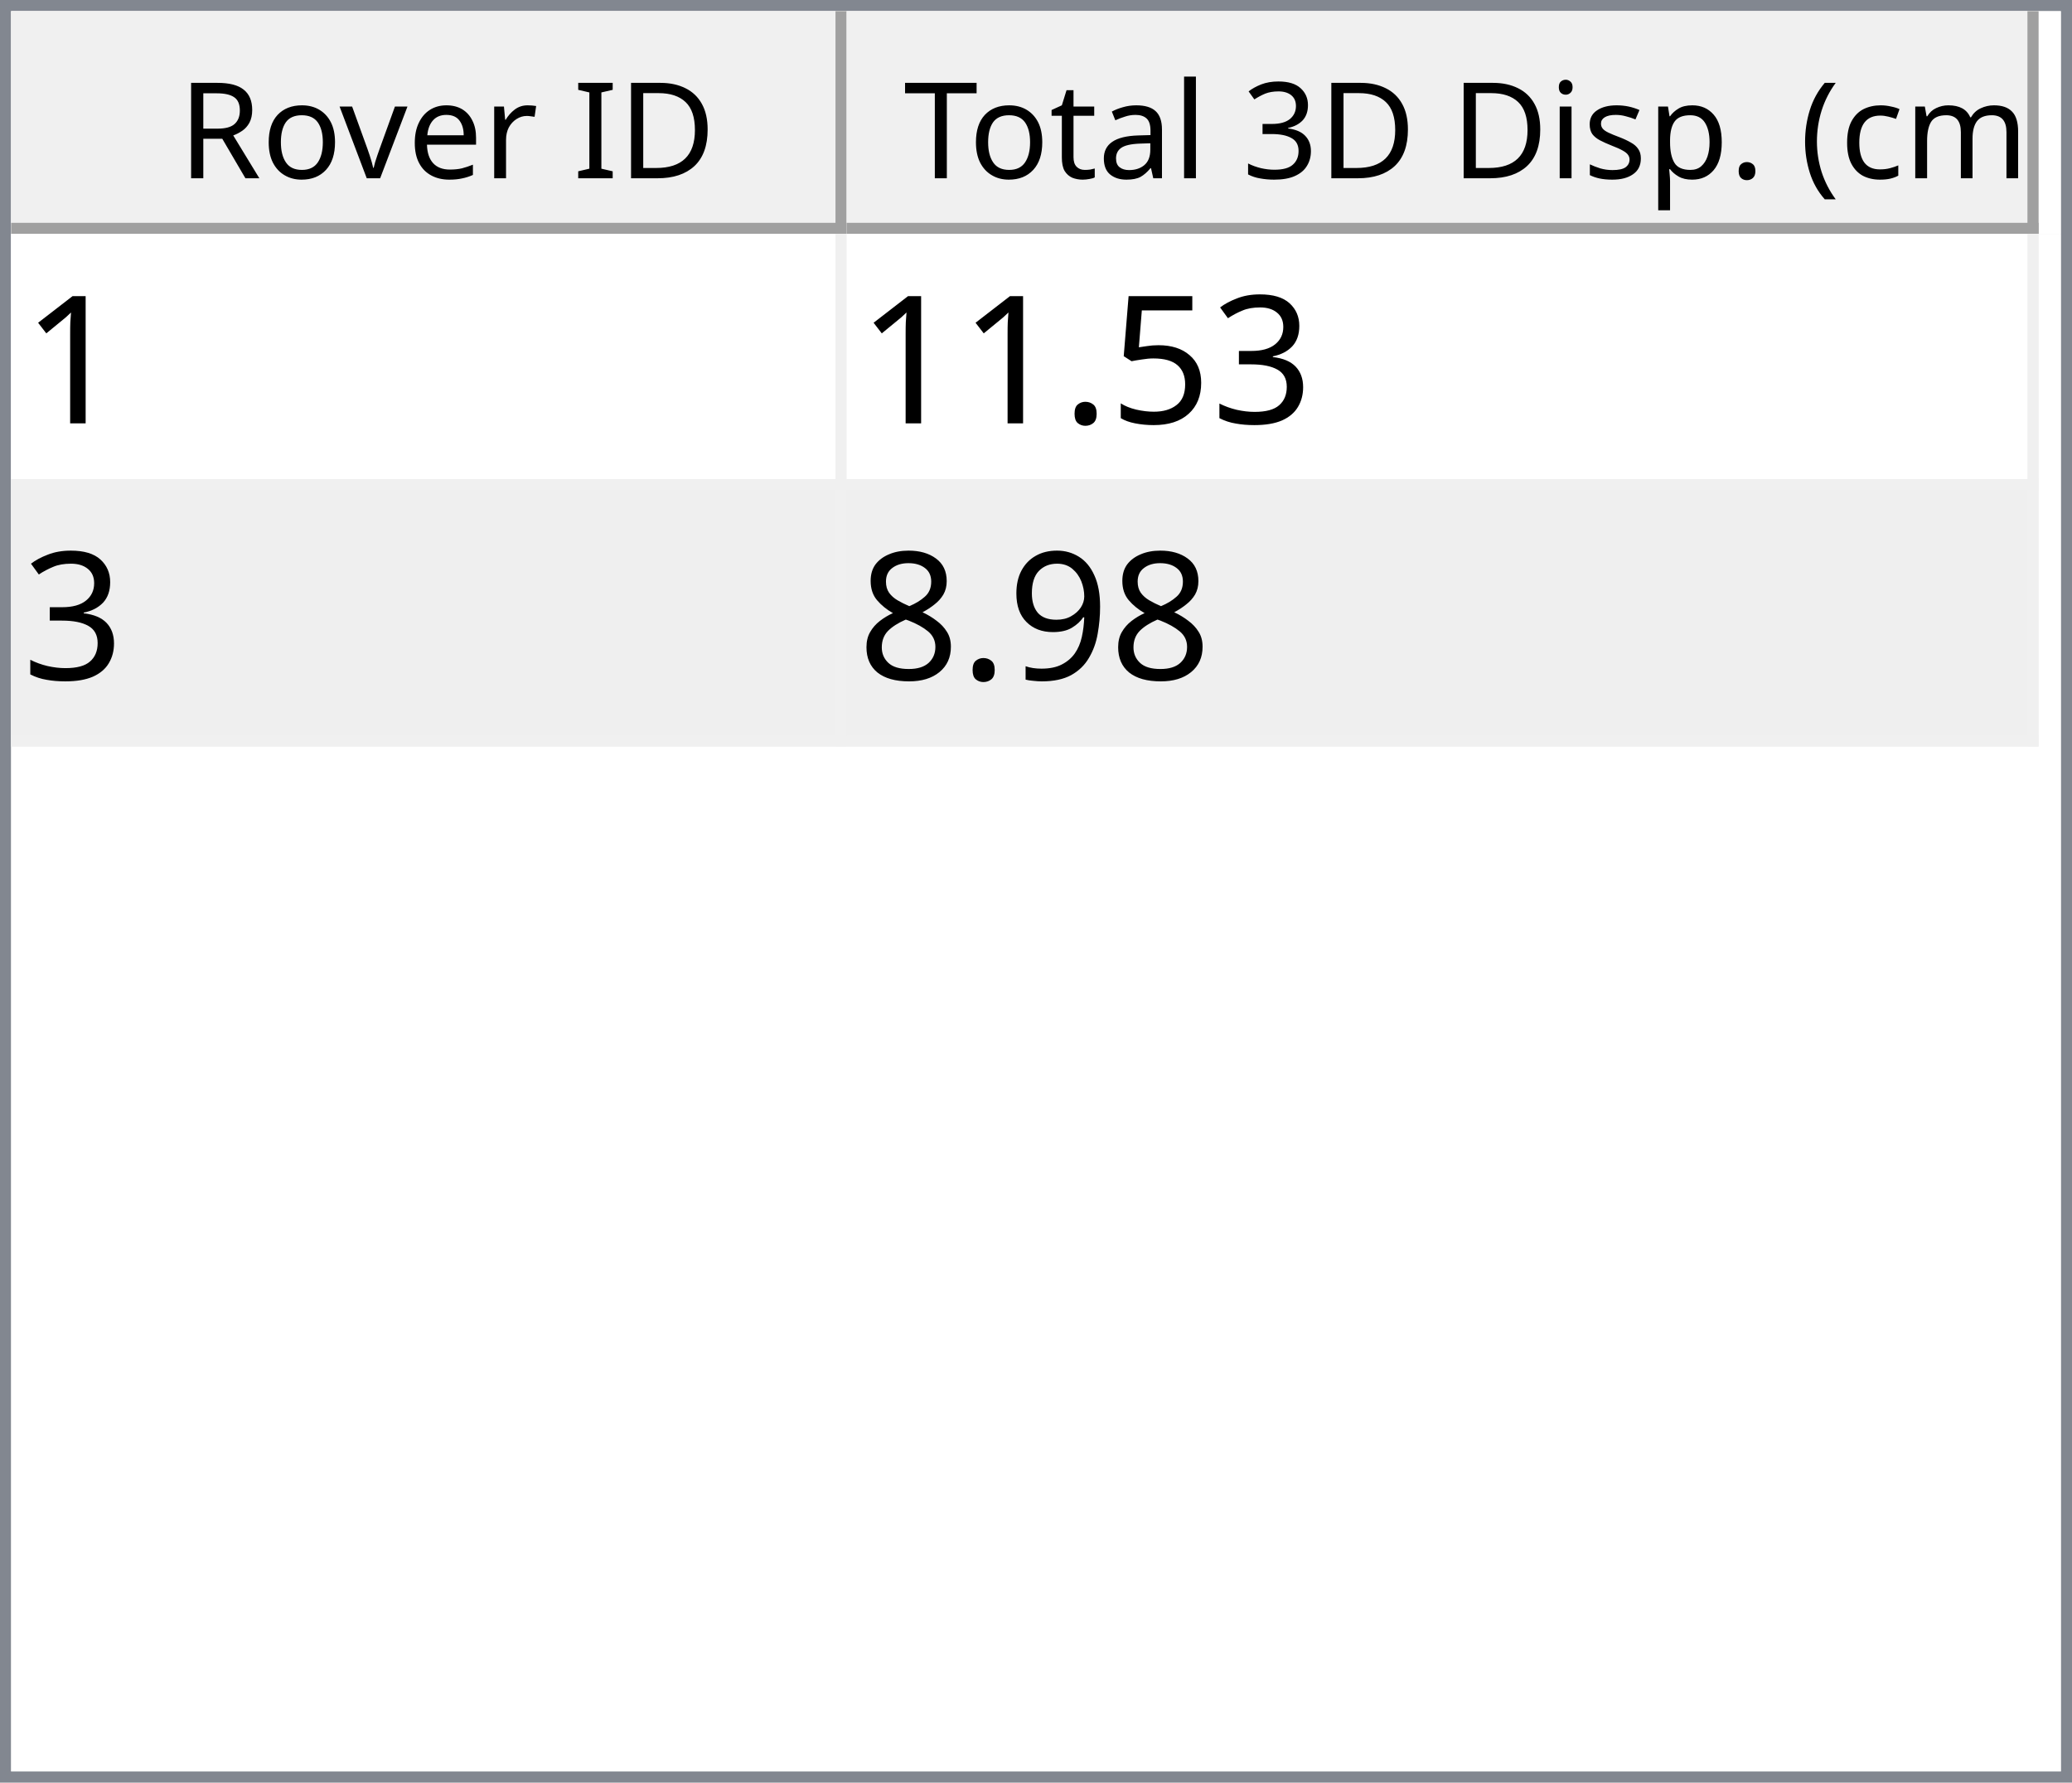
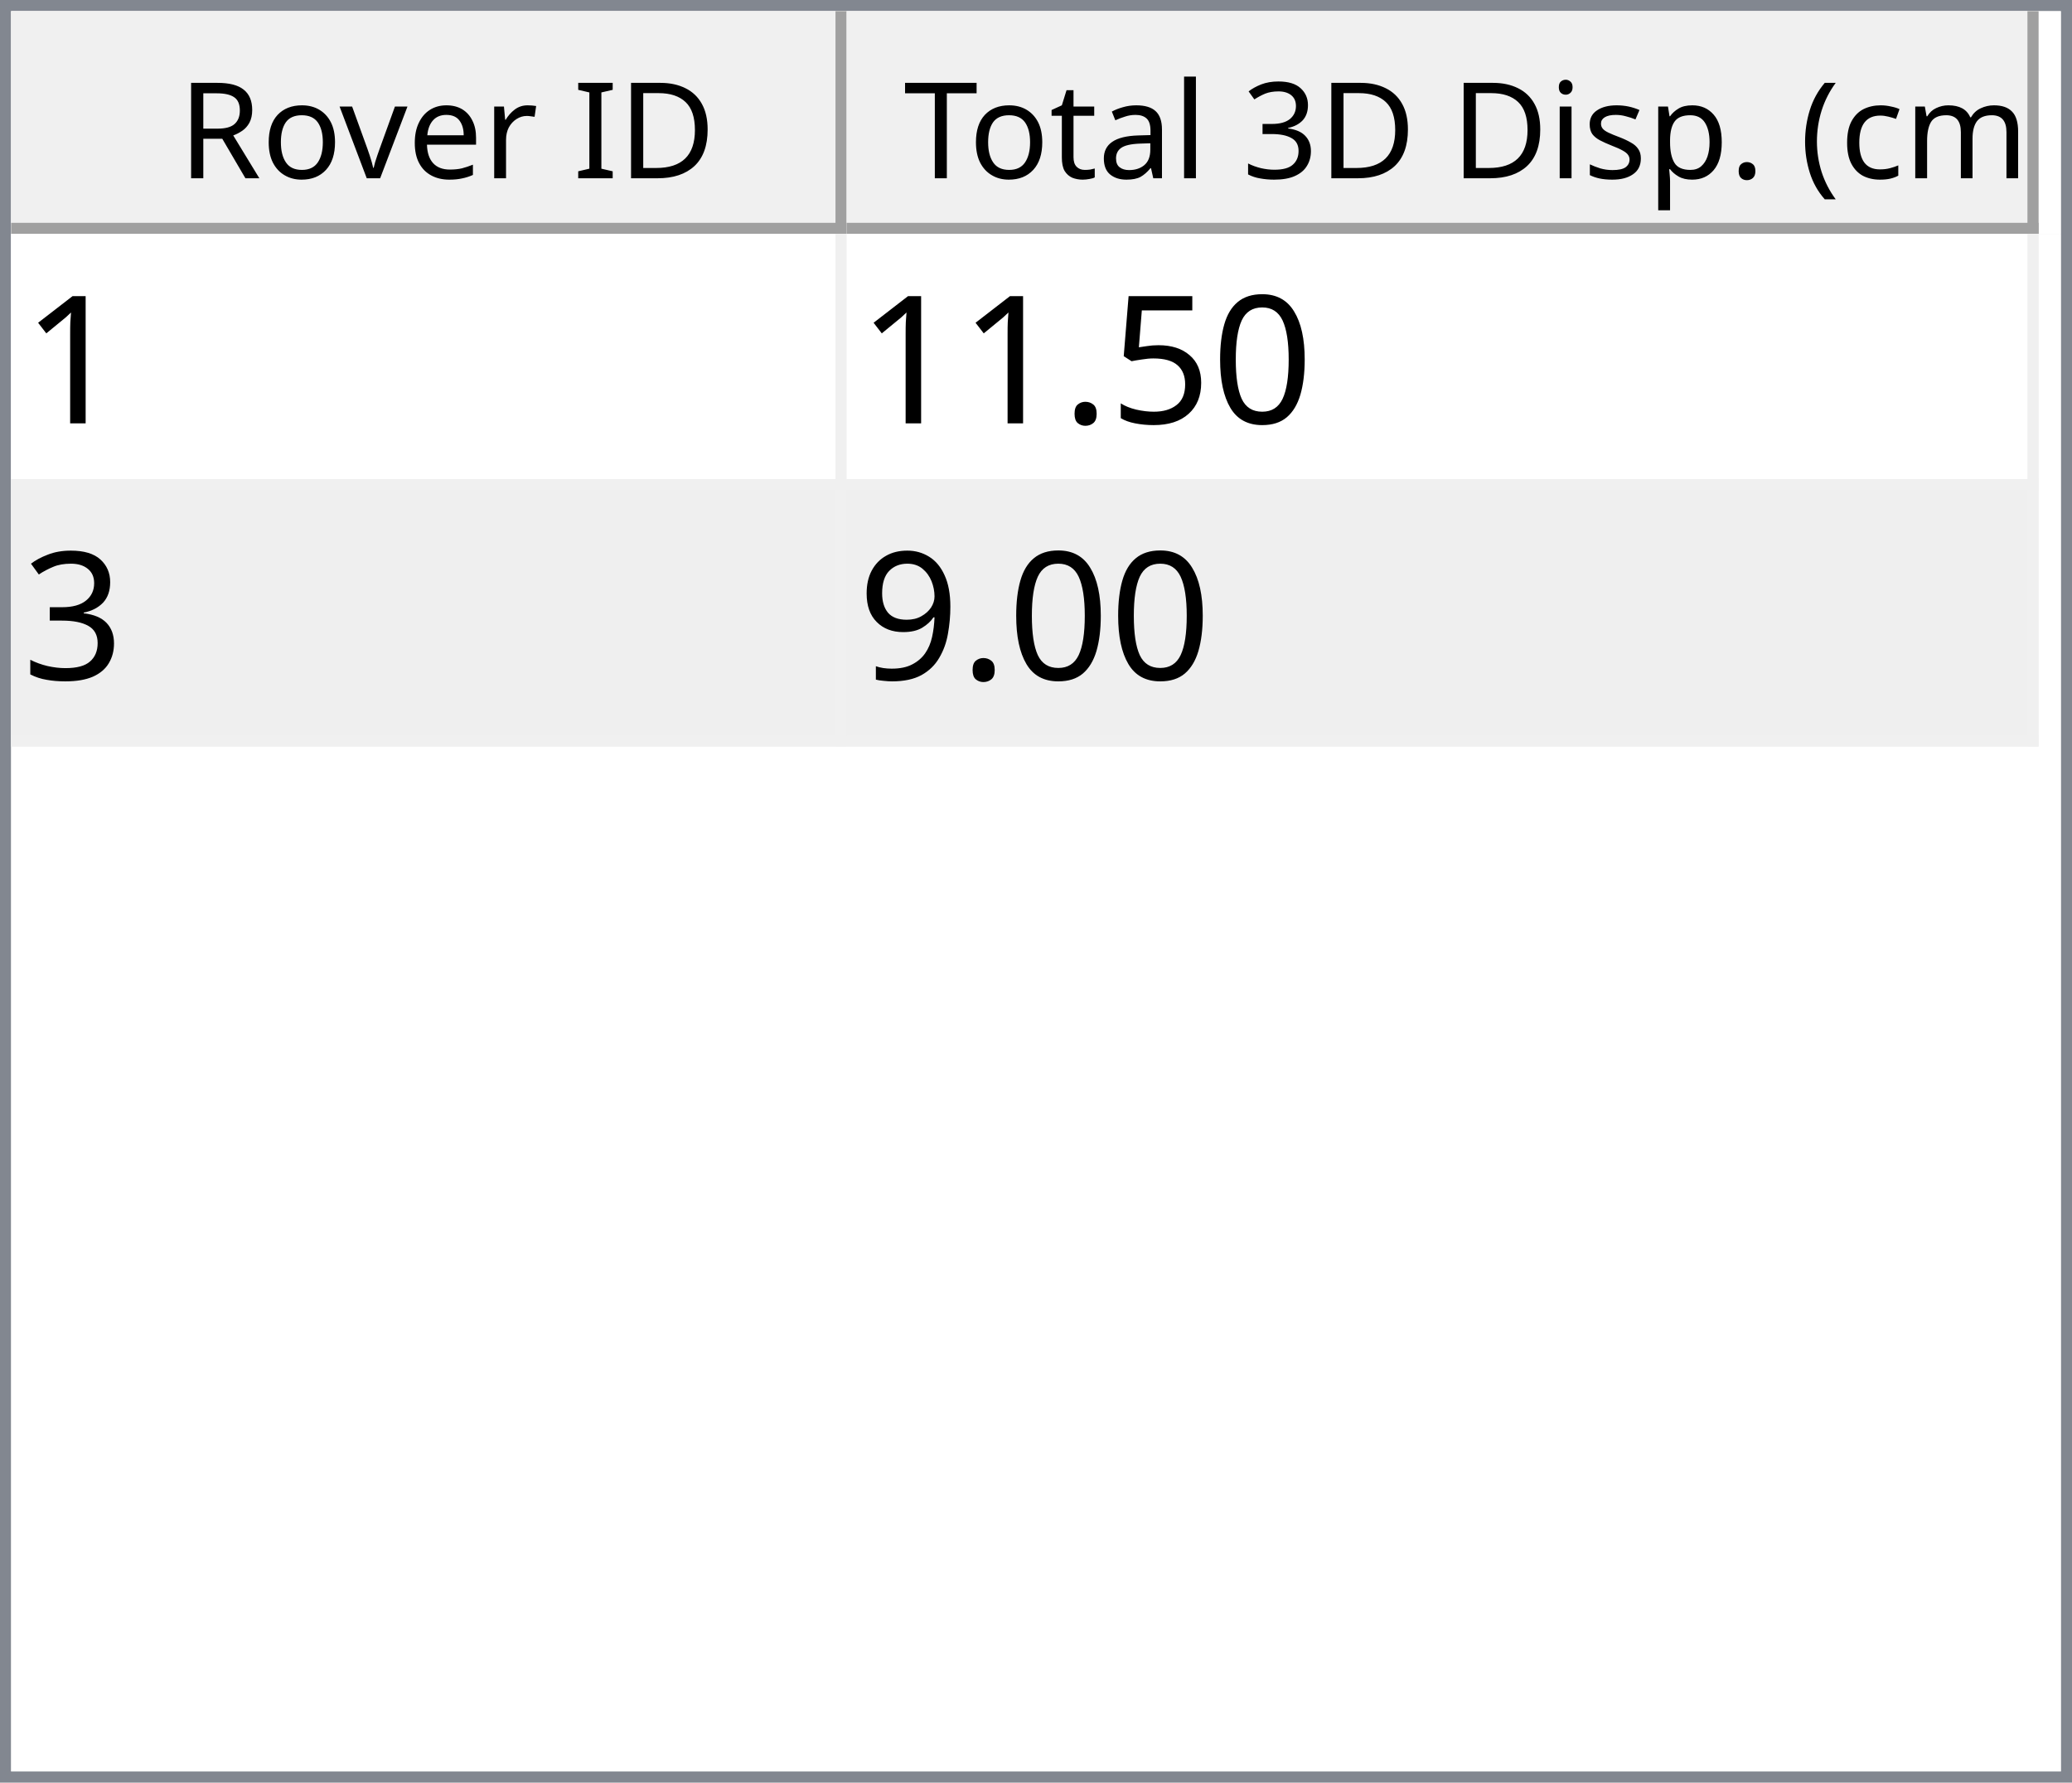
<svg xmlns="http://www.w3.org/2000/svg" style="fill-opacity:1; color-rendering:auto; color-interpolation:auto; text-rendering:auto; stroke:black; stroke-linecap:square; stroke-miterlimit:10; shape-rendering:auto; stroke-opacity:1; fill:black; stroke-dasharray:none; font-weight:normal; stroke-width:1; font-family:'Dialog'; font-style:normal; stroke-linejoin:miter; font-size:12px; stroke-dashoffset:0; image-rendering:auto;" width="186" height="160">
  <defs id="genericDefs" />
  <g>
    <defs id="defs1">
      <clipPath clipPathUnits="userSpaceOnUse" id="clipPath1">
        <path d="M0 0 L186 0 L186 160 L0 160 L0 0 Z" />
      </clipPath>
      <clipPath clipPathUnits="userSpaceOnUse" id="clipPath2">
        <path d="M0 0 L0 160 L186 160 L186 0 Z" />
      </clipPath>
      <clipPath clipPathUnits="userSpaceOnUse" id="clipPath3">
        <path d="M0 0 L0 20 L184 20 L184 0 Z" />
      </clipPath>
      <clipPath clipPathUnits="userSpaceOnUse" id="clipPath4">
        <path d="M0 0 L0 20 L75 20 L75 0 Z" />
      </clipPath>
      <clipPath clipPathUnits="userSpaceOnUse" id="clipPath5">
        <path d="M1 1 L1 19 L74 19 L74 1 Z" />
      </clipPath>
      <clipPath clipPathUnits="userSpaceOnUse" id="clipPath6">
        <path d="M0 0 L0 18 L73 18 L73 0 Z" />
      </clipPath>
      <clipPath clipPathUnits="userSpaceOnUse" id="clipPath7">
        <path d="M-0.5 -0.5 L-0.5 19.5 L74.5 19.5 L74.5 -0.5 Z" />
      </clipPath>
      <clipPath clipPathUnits="userSpaceOnUse" id="clipPath8">
        <path d="M0 0 L0 20 L107 20 L107 0 Z" />
      </clipPath>
      <clipPath clipPathUnits="userSpaceOnUse" id="clipPath9">
        <path d="M1 1 L1 19 L106 19 L106 1 Z" />
      </clipPath>
      <clipPath clipPathUnits="userSpaceOnUse" id="clipPath10">
        <path d="M0 0 L0 18 L105 18 L105 0 Z" />
      </clipPath>
      <clipPath clipPathUnits="userSpaceOnUse" id="clipPath11">
        <path d="M-0.5 -0.5 L-0.5 19.5 L106.5 19.5 L106.5 -0.5 Z" />
      </clipPath>
      <clipPath clipPathUnits="userSpaceOnUse" id="clipPath12">
        <path d="M0 0 L0 138 L184 138 L184 0 Z" />
      </clipPath>
      <clipPath clipPathUnits="userSpaceOnUse" id="clipPath13">
        <path d="M0 0 L0 46 L182 46 L182 0 Z" />
      </clipPath>
      <clipPath clipPathUnits="userSpaceOnUse" id="clipPath14">
        <path d="M-0.5 -0.5 L-0.5 45.5 L181.5 45.5 L181.5 -0.5 Z" />
      </clipPath>
      <clipPath clipPathUnits="userSpaceOnUse" id="clipPath15">
        <path d="M0 0 L0 22 L74 22 L74 0 Z" />
      </clipPath>
      <clipPath clipPathUnits="userSpaceOnUse" id="clipPath16">
        <path d="M0 0 L0 22 L106 22 L106 0 Z" />
      </clipPath>
      <font horiz-adv-x="64.551" id="font1">
        <font-face ascent="107.91" descent="25.098" units-per-em="100" style="font-style:normal; font-family:Segoe UI; font-weight:normal;" />
        <missing-glyph horiz-adv-x="64.551" d="M8.109 0 L8.109 68.266 L56.453 68.266 L56.453 0 L8.109 0 ZM15.328 7.234 L49.219 7.234 L49.219 61.031 L15.328 61.031 L15.328 7.234 Z" />
        <glyph unicode="D" horiz-adv-x="70.117" d="M9.188 0 L9.188 70.016 L28.516 70.016 Q65.531 70.016 65.531 35.891 Q65.531 19.672 55.25 9.836 Q44.969 0 27.734 0 L9.188 0 ZM17.391 62.594 L17.391 7.422 L27.828 7.422 Q41.609 7.422 49.273 14.797 Q56.938 22.172 56.938 35.688 Q56.938 62.594 28.328 62.594 L17.391 62.594 Z" />
        <glyph unicode="I" horiz-adv-x="26.611" d="M17.391 0 L9.188 0 L9.188 70.016 L17.391 70.016 L17.391 0 Z" />
        <glyph unicode=" " horiz-adv-x="27.393" d="" />
        <glyph unicode="r" horiz-adv-x="34.766" d="M34.188 41.891 Q32.078 43.5 28.125 43.5 Q23 43.5 19.555 38.672 Q16.109 33.844 16.109 25.484 L16.109 0 L8.109 0 L8.109 50 L16.109 50 L16.109 39.703 L16.312 39.703 Q18.016 44.969 21.531 47.922 Q25.047 50.875 29.391 50.875 Q32.516 50.875 34.188 50.203 L34.188 41.891 Z" />
        <glyph unicode="e" horiz-adv-x="52.295" d="M48.297 23 L12.984 23 Q13.188 14.656 17.484 10.109 Q21.781 5.562 29.297 5.562 Q37.75 5.562 44.828 11.141 L44.828 3.609 Q38.234 -1.172 27.391 -1.172 Q16.797 -1.172 10.742 5.641 Q4.688 12.453 4.688 24.812 Q4.688 36.469 11.305 43.82 Q17.922 51.172 27.734 51.172 Q37.547 51.172 42.922 44.828 Q48.297 38.484 48.297 27.203 L48.297 23 ZM40.094 29.781 Q40.047 36.719 36.75 40.578 Q33.453 44.438 27.594 44.438 Q21.922 44.438 17.969 40.383 Q14.016 36.328 13.094 29.781 L40.094 29.781 Z" />
        <glyph unicode="v" horiz-adv-x="47.9" d="M47.406 50 L27.484 0 L19.625 0 L0.688 50 L9.469 50 L22.172 13.672 Q23.578 9.672 23.922 6.688 L24.125 6.688 Q24.609 10.453 25.688 13.484 L38.969 50 L47.406 50 Z" />
        <glyph unicode="o" horiz-adv-x="58.594" d="M29 -1.172 Q17.922 -1.172 11.305 5.836 Q4.688 12.844 4.688 24.422 Q4.688 37.016 11.57 44.094 Q18.453 51.172 30.172 51.172 Q41.359 51.172 47.633 44.289 Q53.906 37.406 53.906 25.203 Q53.906 13.234 47.141 6.031 Q40.375 -1.172 29 -1.172 ZM29.594 44.438 Q21.875 44.438 17.383 39.188 Q12.891 33.938 12.891 24.703 Q12.891 15.828 17.43 10.695 Q21.969 5.562 29.594 5.562 Q37.359 5.562 41.531 10.594 Q45.703 15.625 45.703 24.906 Q45.703 34.281 41.531 39.359 Q37.359 44.438 29.594 44.438 Z" />
        <glyph unicode="R" horiz-adv-x="59.814" d="M59.375 0 L49.609 0 L37.891 19.625 Q36.281 22.359 34.766 24.289 Q33.25 26.219 31.664 27.438 Q30.078 28.656 28.25 29.219 Q26.422 29.781 24.125 29.781 L17.391 29.781 L17.391 0 L9.188 0 L9.188 70.016 L30.078 70.016 Q34.672 70.016 38.555 68.867 Q42.438 67.719 45.289 65.375 Q48.141 63.031 49.758 59.547 Q51.375 56.062 51.375 51.375 Q51.375 47.703 50.273 44.656 Q49.172 41.609 47.148 39.211 Q45.125 36.812 42.266 35.133 Q39.406 33.453 35.844 32.516 L35.844 32.328 Q37.594 31.547 38.891 30.547 Q40.188 29.547 41.359 28.18 Q42.531 26.812 43.68 25.078 Q44.828 23.344 46.234 21.047 L59.375 0 ZM17.391 62.594 L17.391 37.203 L28.516 37.203 Q31.594 37.203 34.203 38.133 Q36.812 39.062 38.719 40.797 Q40.625 42.531 41.703 45.047 Q42.781 47.562 42.781 50.688 Q42.781 56.297 39.141 59.445 Q35.5 62.594 28.609 62.594 L17.391 62.594 Z" />
        <glyph unicode=")" horiz-adv-x="30.176" d="M8.297 -15.922 L1.172 -15.922 Q16.406 2.344 16.406 26.812 Q16.406 51.469 1.078 70.016 L8.297 70.016 Q23.531 52.156 23.531 26.703 Q23.531 1.375 8.297 -15.922 Z" />
        <glyph unicode="m" horiz-adv-x="86.133" d="M79.109 0 L71.094 0 L71.094 28.719 Q71.094 37.016 68.531 40.727 Q65.969 44.438 59.906 44.438 Q54.781 44.438 51.195 39.75 Q47.609 35.062 47.609 28.516 L47.609 0 L39.594 0 L39.594 29.688 Q39.594 44.438 28.219 44.438 Q22.953 44.438 19.531 40.016 Q16.109 35.594 16.109 28.516 L16.109 0 L8.109 0 L8.109 50 L16.109 50 L16.109 42.094 L16.312 42.094 Q21.625 51.172 31.844 51.172 Q36.969 51.172 40.773 48.312 Q44.578 45.453 46 40.828 Q51.562 51.172 62.594 51.172 Q79.109 51.172 79.109 30.812 L79.109 0 Z" />
        <glyph unicode="c" horiz-adv-x="46.191" d="M42.188 2.297 Q36.422 -1.172 28.516 -1.172 Q17.828 -1.172 11.258 5.789 Q4.688 12.75 4.688 23.828 Q4.688 36.188 11.766 43.68 Q18.844 51.172 30.672 51.172 Q37.25 51.172 42.281 48.734 L42.281 40.531 Q36.719 44.438 30.375 44.438 Q22.703 44.438 17.797 38.945 Q12.891 33.453 12.891 24.516 Q12.891 15.719 17.508 10.641 Q22.125 5.562 29.891 5.562 Q36.422 5.562 42.188 9.906 L42.188 2.297 Z" />
        <glyph unicode="(" horiz-adv-x="30.176" d="M29.109 -15.922 L21.969 -15.922 Q6.844 1.375 6.844 26.703 Q6.844 52.156 21.969 70.016 L29.203 70.016 Q13.875 51.469 13.875 26.812 Q13.875 2.344 29.109 -15.922 Z" />
        <glyph unicode="." horiz-adv-x="21.68" d="M10.891 -1.078 Q8.641 -1.078 7.055 0.539 Q5.469 2.156 5.469 4.391 Q5.469 6.641 7.055 8.273 Q8.641 9.906 10.891 9.906 Q13.188 9.906 14.797 8.273 Q16.406 6.641 16.406 4.391 Q16.406 2.156 14.797 0.539 Q13.188 -1.078 10.891 -1.078 Z" />
        <glyph unicode="p" horiz-adv-x="58.789" d="M16.312 7.234 L16.109 7.234 L16.109 -23 L8.109 -23 L8.109 50 L16.109 50 L16.109 41.219 L16.312 41.219 Q22.219 51.172 33.594 51.172 Q43.266 51.172 48.688 44.461 Q54.109 37.75 54.109 26.469 Q54.109 13.922 48 6.375 Q41.891 -1.172 31.297 -1.172 Q21.578 -1.172 16.312 7.234 ZM16.109 27.391 L16.109 20.406 Q16.109 14.203 20.141 9.883 Q24.172 5.562 30.375 5.562 Q37.641 5.562 41.773 11.133 Q45.906 16.703 45.906 26.609 Q45.906 34.969 42.047 39.703 Q38.188 44.438 31.594 44.438 Q24.609 44.438 20.359 39.578 Q16.109 34.719 16.109 27.391 Z" />
        <glyph unicode="s" horiz-adv-x="42.432" d="M5.078 1.812 L5.078 10.406 Q11.625 5.562 19.484 5.562 Q30.031 5.562 30.031 12.594 Q30.031 14.594 29.125 15.992 Q28.219 17.391 26.68 18.461 Q25.141 19.531 23.07 20.383 Q21 21.234 18.609 22.172 Q15.281 23.484 12.766 24.828 Q10.25 26.172 8.57 27.859 Q6.891 29.547 6.031 31.695 Q5.172 33.844 5.172 36.719 Q5.172 40.234 6.789 42.945 Q8.406 45.656 11.086 47.484 Q13.766 49.312 17.211 50.242 Q20.656 51.172 24.312 51.172 Q30.812 51.172 35.938 48.922 L35.938 40.828 Q30.422 44.438 23.25 44.438 Q21 44.438 19.195 43.922 Q17.391 43.406 16.094 42.477 Q14.797 41.547 14.086 40.258 Q13.375 38.969 13.375 37.406 Q13.375 35.453 14.086 34.133 Q14.797 32.812 16.164 31.789 Q17.531 30.766 19.484 29.938 Q21.438 29.109 23.922 28.125 Q27.25 26.859 29.883 25.516 Q32.516 24.172 34.375 22.484 Q36.234 20.797 37.234 18.602 Q38.234 16.406 38.234 13.375 Q38.234 9.672 36.602 6.938 Q34.969 4.203 32.234 2.398 Q29.5 0.594 25.93 -0.289 Q22.359 -1.172 18.453 -1.172 Q10.75 -1.172 5.078 1.812 Z" />
        <glyph unicode="i" horiz-adv-x="24.219" d="M12.203 62.703 Q10.062 62.703 8.547 64.164 Q7.031 65.625 7.031 67.875 Q7.031 70.125 8.547 71.609 Q10.062 73.094 12.203 73.094 Q14.406 73.094 15.945 71.609 Q17.484 70.125 17.484 67.875 Q17.484 65.719 15.945 64.211 Q14.406 62.703 12.203 62.703 ZM16.109 0 L8.109 0 L8.109 50 L16.109 50 L16.109 0 Z" />
        <glyph unicode="3" horiz-adv-x="53.906" d="M46.531 19.828 Q46.531 15.094 44.75 11.211 Q42.969 7.328 39.719 4.57 Q36.469 1.812 31.93 0.297 Q27.391 -1.219 21.922 -1.219 Q11.922 -1.219 6 2.594 L6 11.188 Q13.094 5.609 22.219 5.609 Q25.875 5.609 28.828 6.539 Q31.781 7.469 33.906 9.227 Q36.031 10.984 37.18 13.477 Q38.328 15.969 38.328 19.094 Q38.328 32.812 18.797 32.812 L12.984 32.812 L12.984 39.594 L18.5 39.594 Q35.797 39.594 35.797 52.484 Q35.797 64.406 22.609 64.406 Q15.188 64.406 8.688 59.422 L8.688 67.188 Q15.375 71.188 24.609 71.188 Q29 71.188 32.57 69.969 Q36.141 68.75 38.68 66.555 Q41.219 64.359 42.609 61.281 Q44 58.203 44 54.5 Q44 40.672 30.031 36.719 L30.031 36.531 Q33.594 36.141 36.625 34.797 Q39.656 33.453 41.852 31.305 Q44.047 29.156 45.289 26.25 Q46.531 23.344 46.531 19.828 Z" />
        <glyph unicode="l" horiz-adv-x="24.219" d="M16.109 0 L8.109 0 L8.109 74.031 L16.109 74.031 L16.109 0 Z" />
        <glyph unicode="a" horiz-adv-x="50.879" d="M43.891 0 L35.891 0 L35.891 7.812 L35.688 7.812 Q30.469 -1.172 20.312 -1.172 Q12.844 -1.172 8.617 2.781 Q4.391 6.734 4.391 13.281 Q4.391 27.297 20.906 29.594 L35.891 31.688 Q35.891 44.438 25.594 44.438 Q16.547 44.438 9.281 38.281 L9.281 46.484 Q16.656 51.172 26.266 51.172 Q43.891 51.172 43.891 32.516 L43.891 0 ZM35.891 25.297 L23.828 23.641 Q18.266 22.859 15.43 20.875 Q12.594 18.891 12.594 13.875 Q12.594 10.203 15.211 7.883 Q17.828 5.562 22.172 5.562 Q28.125 5.562 32.008 9.742 Q35.891 13.922 35.891 20.312 L35.891 25.297 Z" />
        <glyph unicode="t" horiz-adv-x="33.887" d="M31.297 0.484 Q28.469 -1.078 23.828 -1.078 Q10.688 -1.078 10.688 13.578 L10.688 43.172 L2.094 43.172 L2.094 50 L10.688 50 L10.688 62.203 L18.703 64.797 L18.703 50 L31.297 50 L31.297 43.172 L18.703 43.172 L18.703 14.984 Q18.703 9.969 20.414 7.82 Q22.125 5.672 26.078 5.672 Q29.109 5.672 31.297 7.328 L31.297 0.484 Z" />
        <glyph unicode="T" horiz-adv-x="52.393" d="M50.594 62.594 L30.375 62.594 L30.375 0 L22.172 0 L22.172 62.594 L2 62.594 L2 70.016 L50.594 70.016 L50.594 62.594 Z" />
      </font>
      <font horiz-adv-x="75.0" id="font2">
        <font-face ascent="100.537" descent="21.973" units-per-em="100" style="font-style:normal; font-family:sans-serif; font-weight:normal;" />
        <missing-glyph horiz-adv-x="75.0" d="M12.5 0 L12.5 62.5 L62.5 62.5 L62.5 0 L12.5 0 ZM14.062 1.562 L60.938 1.562 L60.938 60.938 L14.062 60.938 L14.062 1.562 Z" />
        <glyph unicode="1" horiz-adv-x="55.615" d="M37.25 0 L28.469 0 L28.469 56 Q25.297 52.984 20.141 49.953 Q14.984 46.922 10.891 45.406 L10.891 53.906 Q18.266 57.375 23.781 62.305 Q29.297 67.234 31.594 71.875 L37.25 71.875 L37.25 0 Z" />
-         <glyph unicode="3" horiz-adv-x="55.615" d="M4.203 18.891 L12.984 20.062 Q14.5 12.594 18.141 9.297 Q21.781 6 27 6 Q33.203 6 37.477 10.297 Q41.75 14.594 41.75 20.953 Q41.75 27 37.797 30.93 Q33.844 34.859 27.734 34.859 Q25.25 34.859 21.531 33.891 L22.516 41.609 Q23.391 41.5 23.922 41.5 Q29.547 41.5 34.039 44.43 Q38.531 47.359 38.531 53.469 Q38.531 58.297 35.258 61.477 Q31.984 64.656 26.812 64.656 Q21.688 64.656 18.266 61.43 Q14.844 58.203 13.875 51.766 L5.078 53.328 Q6.688 62.156 12.398 67.016 Q18.109 71.875 26.609 71.875 Q32.469 71.875 37.398 69.359 Q42.328 66.844 44.945 62.5 Q47.562 58.156 47.562 53.266 Q47.562 48.641 45.07 44.828 Q42.578 41.016 37.703 38.766 Q44.047 37.312 47.562 32.695 Q51.078 28.078 51.078 21.141 Q51.078 11.766 44.242 5.25 Q37.406 -1.266 26.953 -1.266 Q17.531 -1.266 11.305 4.352 Q5.078 9.969 4.203 18.891 Z" />
+         <glyph unicode="0" horiz-adv-x="55.615" d="M4.156 35.297 Q4.156 48 6.766 55.742 Q9.375 63.484 14.523 67.68 Q19.672 71.875 27.484 71.875 Q33.25 71.875 37.594 69.555 Q41.938 67.234 44.773 62.867 Q47.609 58.5 49.219 52.227 Q50.828 45.953 50.828 35.297 Q50.828 22.703 48.242 14.969 Q45.656 7.234 40.508 3.008 Q35.359 -1.219 27.484 -1.219 Q17.141 -1.219 11.234 6.203 Q4.156 15.141 4.156 35.297 ZM13.188 35.297 Q13.188 17.672 17.312 11.836 Q21.438 6 27.484 6 Q33.547 6 37.672 11.859 Q41.797 17.719 41.797 35.297 Q41.797 52.984 37.672 58.789 Q33.547 64.594 27.391 64.594 Q21.344 64.594 17.719 59.469 Q13.188 52.938 13.188 35.297 Z" />
        <glyph unicode="5" horiz-adv-x="55.615" d="M4.156 18.75 L13.375 19.531 Q14.406 12.797 18.141 9.398 Q21.875 6 27.156 6 Q33.5 6 37.891 10.789 Q42.281 15.578 42.281 23.484 Q42.281 31 38.062 35.352 Q33.844 39.703 27 39.703 Q22.75 39.703 19.336 37.773 Q15.922 35.844 13.969 32.766 L5.719 33.844 L12.641 70.609 L48.25 70.609 L48.25 62.203 L19.672 62.203 L15.828 42.969 Q22.266 47.469 29.344 47.469 Q38.719 47.469 45.164 40.969 Q51.609 34.469 51.609 24.266 Q51.609 14.547 45.953 7.469 Q39.062 -1.219 27.156 -1.219 Q17.391 -1.219 11.211 4.25 Q5.031 9.719 4.156 18.75 Z" />
        <glyph unicode="." horiz-adv-x="27.783" d="M9.078 0 L9.078 10.016 L19.094 10.016 L19.094 0 L9.078 0 Z" />
+         <glyph unicode="3" horiz-adv-x="55.615" d="M4.203 18.891 L12.984 20.062 Q14.5 12.594 18.141 9.297 Q21.781 6 27 6 Q33.203 6 37.477 10.297 Q41.75 14.594 41.75 20.953 Q41.75 27 37.797 30.93 Q33.844 34.859 27.734 34.859 Q25.25 34.859 21.531 33.891 L22.516 41.609 Q23.391 41.5 23.922 41.5 Q29.547 41.5 34.039 44.43 Q38.531 47.359 38.531 53.469 Q38.531 58.297 35.258 61.477 Q31.984 64.656 26.812 64.656 Q21.688 64.656 18.266 61.43 Q14.844 58.203 13.875 51.766 L5.078 53.328 Q6.688 62.156 12.398 67.016 Q18.109 71.875 26.609 71.875 Q32.469 71.875 37.398 69.359 Q42.328 66.844 44.945 62.5 Q47.562 58.156 47.562 53.266 Q47.562 48.641 45.07 44.828 Q42.578 41.016 37.703 38.766 Q44.047 37.312 47.562 32.695 Q51.078 28.078 51.078 21.141 Q51.078 11.766 44.242 5.25 Q37.406 -1.266 26.953 -1.266 Q17.531 -1.266 11.305 4.352 Q5.078 9.969 4.203 18.891 Z" />
        <glyph unicode="9" horiz-adv-x="55.615" d="M5.469 16.547 L13.922 17.328 Q14.984 11.375 18.016 8.688 Q21.047 6 25.781 6 Q29.828 6 32.883 7.859 Q35.938 9.719 37.891 12.82 Q39.844 15.922 41.164 21.195 Q42.484 26.469 42.484 31.938 Q42.484 32.516 42.438 33.688 Q39.797 29.5 35.234 26.883 Q30.672 24.266 25.344 24.266 Q16.453 24.266 10.305 30.711 Q4.156 37.156 4.156 47.703 Q4.156 58.594 10.578 65.234 Q17 71.875 26.656 71.875 Q33.641 71.875 39.43 68.117 Q45.219 64.359 48.219 57.398 Q51.219 50.438 51.219 37.25 Q51.219 23.531 48.242 15.406 Q45.266 7.281 39.383 3.031 Q33.5 -1.219 25.594 -1.219 Q17.188 -1.219 11.867 3.445 Q6.547 8.109 5.469 16.547 ZM41.453 48.141 Q41.453 55.719 37.43 60.156 Q33.406 64.594 27.734 64.594 Q21.875 64.594 17.531 59.812 Q13.188 55.031 13.188 47.406 Q13.188 40.578 17.312 36.305 Q21.438 32.031 27.484 32.031 Q33.594 32.031 37.523 36.305 Q41.453 40.578 41.453 48.141 Z" />
-         <glyph unicode="8" horiz-adv-x="55.615" d="M17.672 38.812 Q12.203 40.828 9.57 44.539 Q6.938 48.25 6.938 53.422 Q6.938 61.234 12.555 66.555 Q18.172 71.875 27.484 71.875 Q36.859 71.875 42.578 66.43 Q48.297 60.984 48.297 53.172 Q48.297 48.188 45.68 44.508 Q43.062 40.828 37.75 38.812 Q44.344 36.672 47.781 31.883 Q51.219 27.094 51.219 20.453 Q51.219 11.281 44.727 5.031 Q38.234 -1.219 27.641 -1.219 Q17.047 -1.219 10.547 5.055 Q4.047 11.328 4.047 20.703 Q4.047 27.688 7.594 32.398 Q11.141 37.109 17.672 38.812 ZM15.922 53.719 Q15.922 48.641 19.195 45.414 Q22.469 42.188 27.688 42.188 Q32.766 42.188 36.016 45.383 Q39.266 48.578 39.266 53.219 Q39.266 58.062 35.914 61.359 Q32.562 64.656 27.594 64.656 Q22.562 64.656 19.242 61.43 Q15.922 58.203 15.922 53.719 ZM13.094 20.656 Q13.094 16.891 14.875 13.375 Q16.656 9.859 20.172 7.93 Q23.688 6 27.734 6 Q34.031 6 38.133 10.055 Q42.234 14.109 42.234 20.359 Q42.234 26.703 38.016 30.859 Q33.797 35.016 27.438 35.016 Q21.234 35.016 17.164 30.914 Q13.094 26.812 13.094 20.656 Z" />
      </font>
    </defs>
    <g style="fill:white; stroke:white;">
      <rect x="0" y="0" width="186" style="clip-path:url(#clipPath1); stroke:none;" height="160" />
    </g>
    <g style="fill:white; text-rendering:optimizeSpeed; color-rendering:optimizeSpeed; image-rendering:optimizeSpeed; shape-rendering:crispEdges; stroke:white; color-interpolation:sRGB;">
      <rect x="0" width="186" height="160" y="0" style="stroke:none;" />
      <path style="stroke:none;" d="M0 160 L186 160 L186 0 L0 0 Z" />
    </g>
    <g style="fill:rgb(240,240,240); font-family:'Segoe UI'; stroke:rgb(240,240,240);">
      <rect x="0" y="0" width="186" style="clip-path:url(#clipPath2); stroke:none;" height="160" />
    </g>
    <g style="fill:rgb(130,135,144); font-family:'Segoe UI'; stroke:rgb(130,135,144);">
      <path d="M0 0 L186 0 L186 160 L0 160 L0 0 ZM1 1 L185 1 L185 159 L1 159 L1 1 Z" style="fill-rule:evenodd; clip-path:url(#clipPath2); stroke:none;" />
    </g>
    <g style="fill:white; font-family:'Segoe UI'; stroke:white;" transform="translate(1,1)">
      <rect x="0" y="0" width="184" style="clip-path:url(#clipPath3); stroke:none;" height="20" />
    </g>
    <g style="fill:rgb(240,240,240); font-family:'Segoe UI'; stroke:rgb(240,240,240);" transform="translate(1,1)">
      <rect x="0" y="0" width="75" style="clip-path:url(#clipPath4); stroke:none;" height="20" />
    </g>
    <g style="font-family:'Segoe UI';" transform="translate(2,2)">
      <text x="14" xml:space="preserve" y="14" style="clip-path:url(#clipPath6); stroke:none;">Rover ID</text>
    </g>
    <g style="fill:rgb(160,160,160); font-family:'Segoe UI'; stroke:rgb(160,160,160); stroke-linejoin:bevel;" transform="translate(1.5,1.5)">
      <line x1="74" x2="74" y1="0" style="fill:none; clip-path:url(#clipPath7);" y2="19" />
    </g>
    <g style="fill:rgb(160,160,160); font-family:'Segoe UI'; stroke:rgb(160,160,160); stroke-linejoin:bevel;" transform="matrix(1,0,0,1,1,1) translate(0.5,0.5)">
      <line x1="0" x2="74" y1="19" style="fill:none; clip-path:url(#clipPath7);" y2="19" />
    </g>
    <g style="fill:rgb(240,240,240); font-family:'Segoe UI'; stroke:rgb(240,240,240);" transform="translate(76,1)">
      <rect x="0" y="0" width="107" style="clip-path:url(#clipPath8); stroke:none;" height="20" />
    </g>
    <g style="font-family:'Segoe UI';" transform="translate(77,2)">
      <text x="1" xml:space="preserve" y="14" style="clip-path:url(#clipPath10); stroke:none;"> Total 3D Disp. (cm)</text>
    </g>
    <g style="fill:rgb(160,160,160); font-family:'Segoe UI'; stroke:rgb(160,160,160); stroke-linejoin:bevel;" transform="translate(76.5,1.5)">
      <line x1="106" x2="106" y1="0" style="fill:none; clip-path:url(#clipPath11);" y2="19" />
    </g>
    <g style="fill:rgb(160,160,160); font-family:'Segoe UI'; stroke:rgb(160,160,160); stroke-linejoin:bevel;" transform="matrix(1,0,0,1,76,1) translate(0.5,0.5)">
      <line x1="0" x2="106" y1="19" style="fill:none; clip-path:url(#clipPath11);" y2="19" />
    </g>
    <g style="fill:white; font-family:'Segoe UI'; stroke:white;" transform="translate(1,21)">
      <rect x="0" y="0" width="184" style="clip-path:url(#clipPath12); stroke:none;" height="138" />
    </g>
    <g style="fill:rgb(240,240,240); font-size:16px; font-family:sans-serif; stroke:rgb(240,240,240);" transform="translate(1,21)">
      <rect x="0" y="0" width="182" style="clip-path:url(#clipPath13); stroke:none;" height="46" />
      <line transform="translate(0.5,0.5)" x1="0" x2="181" y1="22" style="clip-path:url(#clipPath14); fill:none; stroke-linejoin:bevel;" y2="22" />
    </g>
    <g transform="matrix(1,0,0,1,1,21) translate(0.5,0.5)" style="fill:rgb(240,240,240); font-size:16px; font-family:sans-serif; stroke:rgb(240,240,240); stroke-linejoin:bevel;">
      <line x1="0" x2="181" y1="45" style="fill:none; clip-path:url(#clipPath14);" y2="45" />
    </g>
    <g transform="matrix(1,0,0,1,1,21) translate(0.5,0.5)" style="fill:rgb(240,240,240); font-size:16px; font-family:sans-serif; stroke:rgb(240,240,240); stroke-linejoin:bevel;">
      <line x1="74" x2="74" y1="0" style="fill:none; clip-path:url(#clipPath14);" y2="45" />
    </g>
    <g transform="matrix(1,0,0,1,1,21) translate(0.5,0.5)" style="fill:rgb(240,240,240); font-size:16px; font-family:sans-serif; stroke:rgb(240,240,240); stroke-linejoin:bevel;">
      <line x1="181" x2="181" y1="0" style="fill:none; clip-path:url(#clipPath14);" y2="45" />
    </g>
    <g style="fill:white; font-size:16px; font-family:sans-serif; stroke:white;" transform="matrix(1,0,0,1,1,21)">
      <rect x="0" y="0" width="74" style="clip-path:url(#clipPath15); stroke:none;" height="22" />
      <text x="1" y="17" style="fill:black; clip-path:url(#clipPath15); stroke:none;" xml:space="preserve">1</text>
    </g>
    <g style="fill:white; font-size:16px; font-family:sans-serif; stroke:white;" transform="matrix(1,0,0,1,1,21) translate(75,0)">
      <rect x="0" y="0" width="106" style="clip-path:url(#clipPath16); stroke:none;" height="22" />
-       <text x="1" y="17" style="fill:black; clip-path:url(#clipPath16); stroke:none;" xml:space="preserve">11.53</text>
+       <text x="1" y="17" style="fill:black; clip-path:url(#clipPath16); stroke:none;" xml:space="preserve">11.50</text>
    </g>
    <g style="fill:rgb(239,239,239); font-size:16px; font-family:sans-serif; stroke:rgb(239,239,239);" transform="matrix(1,0,0,1,1,21) translate(0,23)">
      <rect x="0" y="0" width="74" style="clip-path:url(#clipPath15); stroke:none;" height="22" />
      <text x="1" y="17" style="fill:black; clip-path:url(#clipPath15); stroke:none;" xml:space="preserve">3</text>
    </g>
    <g style="fill:rgb(239,239,239); font-size:16px; font-family:sans-serif; stroke:rgb(239,239,239);" transform="matrix(1,0,0,1,1,21) translate(75,23)">
      <rect x="0" y="0" width="106" style="clip-path:url(#clipPath16); stroke:none;" height="22" />
-       <text x="1" y="17" style="fill:black; clip-path:url(#clipPath16); stroke:none;" xml:space="preserve">8.98</text>
+       <text x="1" y="17" style="fill:black; clip-path:url(#clipPath16); stroke:none;" xml:space="preserve">9.00</text>
    </g>
  </g>
</svg>
